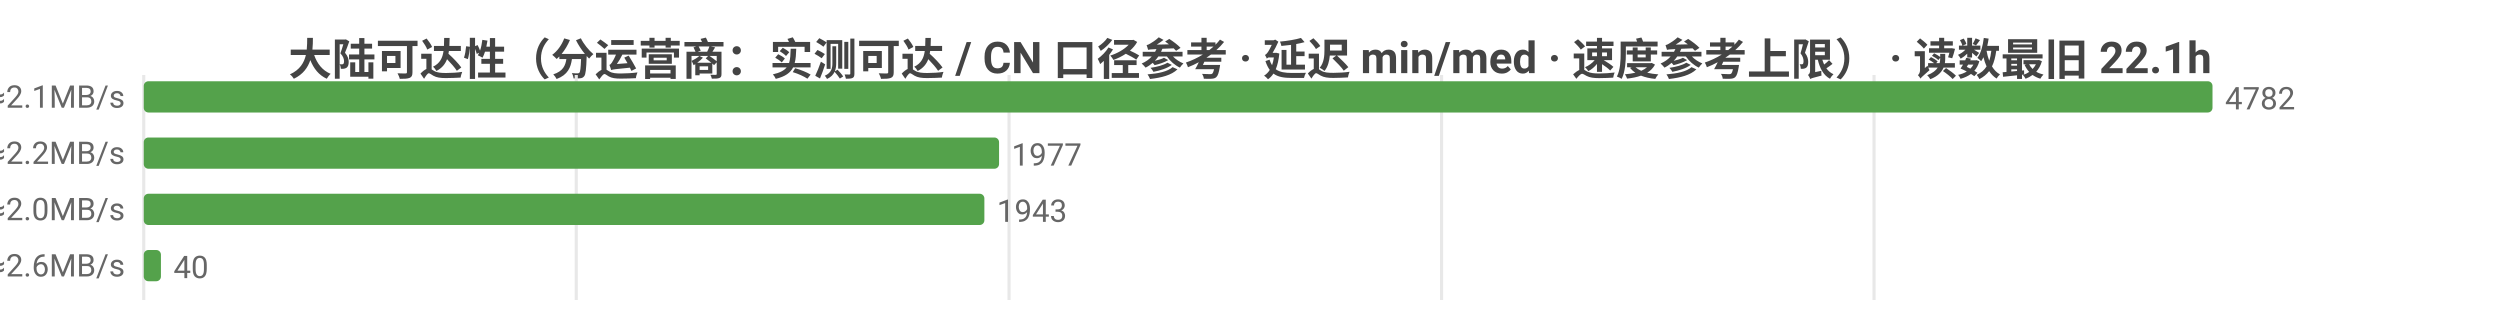
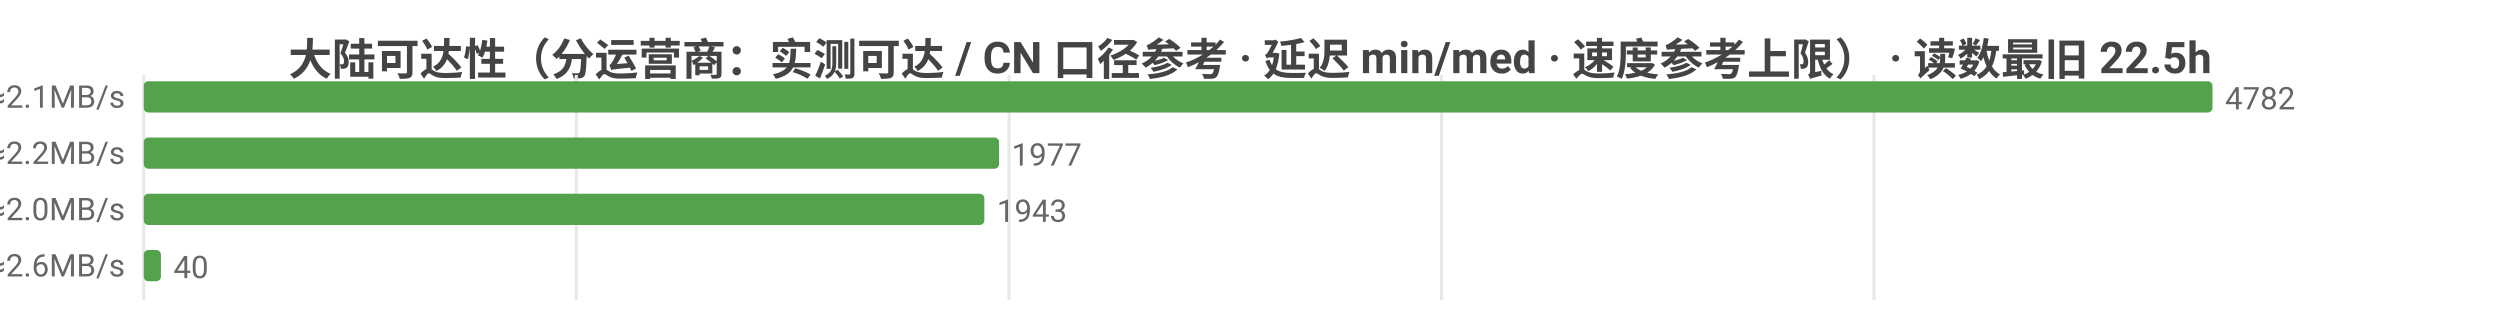
<svg xmlns="http://www.w3.org/2000/svg" width="800" height="104" viewBox="0 0 800 104">
  <rect width="800" height="104" fill="#ffffff" />
  <style>text{font-family:system-ui,-apple-system,'Segoe UI',Roboto,'PingFang SC','Microsoft YaHei','Noto Sans CJK SC',sans-serif}.g{stroke:#e8e8e8;stroke-width:1}.a{stroke:#999;stroke-width:1}.t{font-size:10px;fill:#666}.m{font-size:10px;text-anchor:middle;fill:#666}.e{font-size:10px;text-anchor:end;fill:#666}.l{font-size:11px;fill:#333}.tt{font-size:14px;font-weight:600;text-anchor:middle;fill:#444}.em{font-size:13px;text-anchor:middle;fill:#999}</style>
-   <text class="tt" x="400.0" y="24">大陆可达性（分运营商：实测可达 / CN 口径参考 · 延迟 min/med · 速度参考上限） · 读数最旧 22.1h</text>
+   <text class="tt" x="400.0" y="24">大陆可达性（分运营商：实测可达 / CN 口径参考 · 延迟 min/med · 速度参考上限） · 读数最旧 22.5h</text>
  <line class="g" x1="46" y1="24" x2="46" y2="96" />
  <line class="g" x1="184.4" y1="24" x2="184.4" y2="96" />
  <line class="g" x1="322.9" y1="24" x2="322.9" y2="96" />
  <line class="g" x1="461.3" y1="24" x2="461.3" y2="96" />
  <line class="g" x1="599.7" y1="24" x2="599.7" y2="96" />
  <text class="e" x="40" y="35">中国电信  实测可达 4782/4782 · CN口径 17884  min15/med224ms  ≈2.1MB/s</text>
  <rect x="46" y="26" width="662" height="10" fill="#54a24b" rx="1.5" />
  <text class="t" x="712" y="35">4782</text>
  <text class="e" x="40" y="53">中国联通  实测可达 1977/1977 · CN口径 17884  min28/med214ms  ≈2.2MB/s</text>
  <rect x="46" y="44" width="273.7" height="10" fill="#54a24b" rx="1.5" />
  <text class="t" x="323.7" y="53">1977</text>
  <text class="e" x="40" y="71">中国移动  实测可达 1943/1943 · CN口径 17884  min31/med236ms  ≈2.0MB/s</text>
  <rect x="46" y="62" width="269.0" height="10" fill="#54a24b" rx="1.5" />
  <text class="t" x="319.0" y="71">1943</text>
  <text class="e" x="40" y="89">中国多线  实测可达 40/40 · CN口径 17884  min136/med183ms  ≈2.6MB/s</text>
  <rect x="46" y="80" width="5.5" height="10" fill="#54a24b" rx="1.5" />
  <text class="t" x="55.5" y="89">40</text>
</svg>
